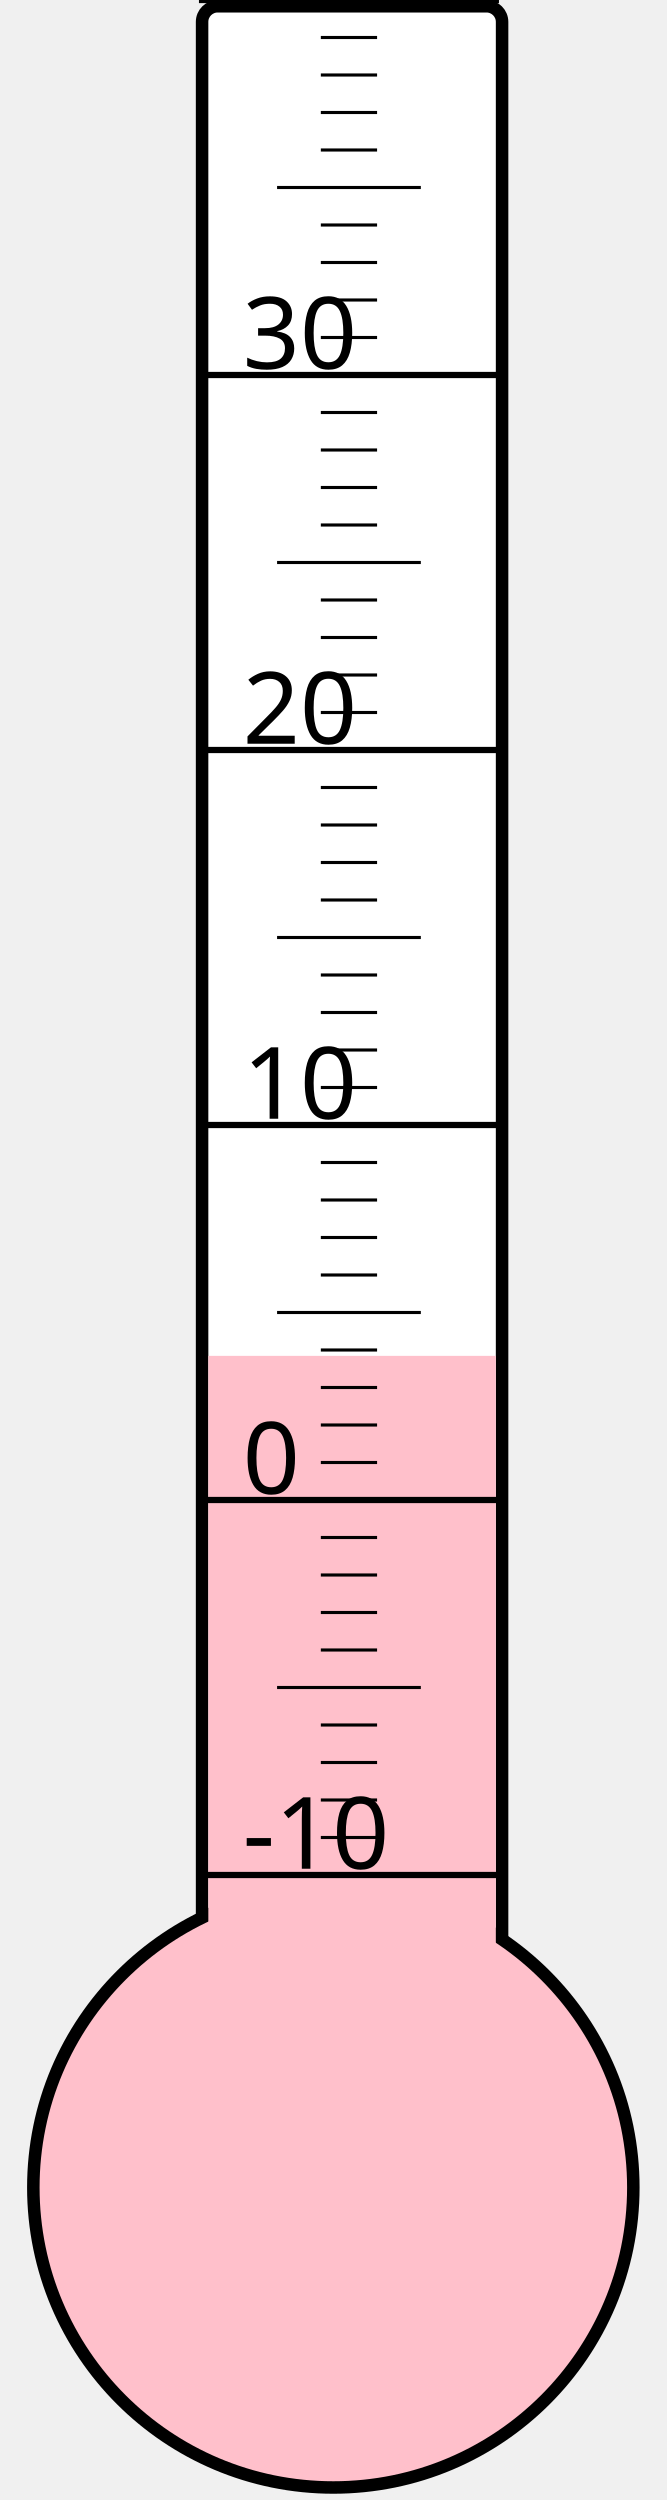
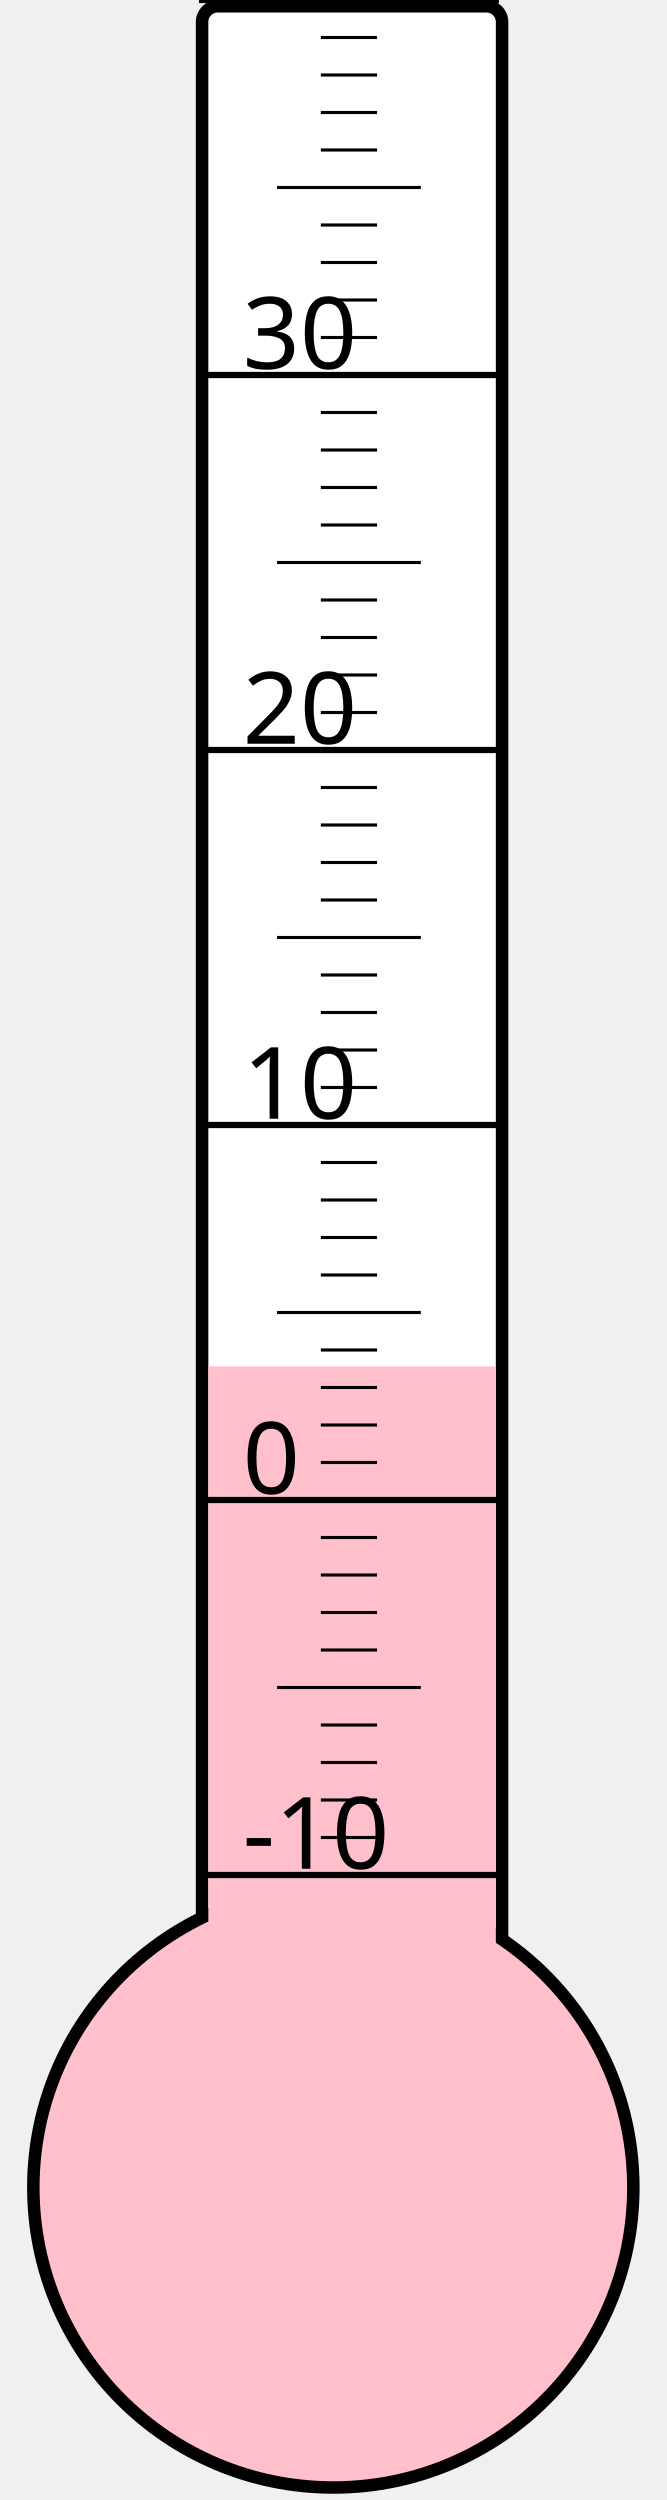
<svg xmlns="http://www.w3.org/2000/svg" width="40px" height="150px" viewBox="0 0 200 800">
  <rect width="200" height="800" x="0" y="0" style="fill: #ffffeb; fill-opacity: 0;" />
  <rect width="96" height="680" x="58" y="2" rx="5" ry="5" style="fill: white; fill-opacity: 1; stroke: black; stroke-width: 4;" />
  <circle cx="100" cy="700" r="96" style="fill: pink; stroke: black; stroke-width: 4;" />
-   <rect width="92" height="266.125" x="60" y="433.875" style="fill: pink; fill-opacity: 1; stroke-width: 0;" />
+   <rect width="92" height="262.75" x="60" y="437.25" style="fill: pink; fill-opacity: 1; stroke-width: 0;" />
  <text x="71" y="598" style="font-family: sans-serif; font-size: 24pt;">-10</text>
  <text x="71" y="478" style="font-family: sans-serif; font-size: 24pt;">0</text>
  <text x="71" y="358" style="font-family: sans-serif; font-size: 24pt;">10</text>
  <text x="71" y="238" style="font-family: sans-serif; font-size: 24pt;">20</text>
  <text x="71" y="118" style="font-family: sans-serif; font-size: 24pt;">30</text>
  <g style="stroke: black;">
    <line x1="57" y1="600" x2="153" y2="600" style="stroke-width: 2;" />
    <line x1="96" y1="588" x2="114" y2="588" style="stroke-width: 1;" />
    <line x1="96" y1="576" x2="114" y2="576" style="stroke-width: 1;" />
    <line x1="96" y1="564" x2="114" y2="564" style="stroke-width: 1;" />
    <line x1="96" y1="552" x2="114" y2="552" style="stroke-width: 1;" />
    <line x1="82" y1="540" x2="128" y2="540" style="stroke-width: 1;" />
    <line x1="96" y1="528" x2="114" y2="528" style="stroke-width: 1;" />
    <line x1="96" y1="516" x2="114" y2="516" style="stroke-width: 1;" />
    <line x1="96" y1="504" x2="114" y2="504" style="stroke-width: 1;" />
    <line x1="96" y1="492" x2="114" y2="492" style="stroke-width: 1;" />
    <line x1="57" y1="480" x2="153" y2="480" style="stroke-width: 2;" />
    <line x1="96" y1="468" x2="114" y2="468" style="stroke-width: 1;" />
    <line x1="96" y1="456" x2="114" y2="456" style="stroke-width: 1;" />
    <line x1="96" y1="444" x2="114" y2="444" style="stroke-width: 1;" />
    <line x1="96" y1="432" x2="114" y2="432" style="stroke-width: 1;" />
    <line x1="82" y1="420" x2="128" y2="420" style="stroke-width: 1;" />
    <line x1="96" y1="408" x2="114" y2="408" style="stroke-width: 1;" />
    <line x1="96" y1="396" x2="114" y2="396" style="stroke-width: 1;" />
    <line x1="96" y1="384" x2="114" y2="384" style="stroke-width: 1;" />
    <line x1="96" y1="372" x2="114" y2="372" style="stroke-width: 1;" />
    <line x1="57" y1="360" x2="153" y2="360" style="stroke-width: 2;" />
    <line x1="96" y1="348" x2="114" y2="348" style="stroke-width: 1;" />
    <line x1="96" y1="336" x2="114" y2="336" style="stroke-width: 1;" />
    <line x1="96" y1="324" x2="114" y2="324" style="stroke-width: 1;" />
    <line x1="96" y1="312" x2="114" y2="312" style="stroke-width: 1;" />
    <line x1="82" y1="300" x2="128" y2="300" style="stroke-width: 1;" />
    <line x1="96" y1="288" x2="114" y2="288" style="stroke-width: 1;" />
    <line x1="96" y1="276" x2="114" y2="276" style="stroke-width: 1;" />
    <line x1="96" y1="264" x2="114" y2="264" style="stroke-width: 1;" />
    <line x1="96" y1="252" x2="114" y2="252" style="stroke-width: 1;" />
    <line x1="57" y1="240" x2="153" y2="240" style="stroke-width: 2;" />
    <line x1="96" y1="228" x2="114" y2="228" style="stroke-width: 1;" />
    <line x1="96" y1="216" x2="114" y2="216" style="stroke-width: 1;" />
    <line x1="96" y1="204" x2="114" y2="204" style="stroke-width: 1;" />
    <line x1="96" y1="192" x2="114" y2="192" style="stroke-width: 1;" />
    <line x1="82" y1="180" x2="128" y2="180" style="stroke-width: 1;" />
    <line x1="96" y1="168" x2="114" y2="168" style="stroke-width: 1;" />
    <line x1="96" y1="156" x2="114" y2="156" style="stroke-width: 1;" />
    <line x1="96" y1="144" x2="114" y2="144" style="stroke-width: 1;" />
    <line x1="96" y1="132" x2="114" y2="132" style="stroke-width: 1;" />
    <line x1="57" y1="120" x2="153" y2="120" style="stroke-width: 2;" />
    <line x1="96" y1="108" x2="114" y2="108" style="stroke-width: 1;" />
    <line x1="96" y1="96" x2="114" y2="96" style="stroke-width: 1;" />
    <line x1="96" y1="84" x2="114" y2="84" style="stroke-width: 1;" />
    <line x1="96" y1="72" x2="114" y2="72" style="stroke-width: 1;" />
    <line x1="82" y1="60" x2="128" y2="60" style="stroke-width: 1;" />
    <line x1="96" y1="48" x2="114" y2="48" style="stroke-width: 1;" />
    <line x1="96" y1="36" x2="114" y2="36" style="stroke-width: 1;" />
    <line x1="96" y1="24" x2="114" y2="24" style="stroke-width: 1;" />
    <line x1="96" y1="12" x2="114" y2="12" style="stroke-width: 1;" />
    <line x1="57" y1="0" x2="153" y2="0" style="stroke-width: 2;" />
  </g>
</svg>
